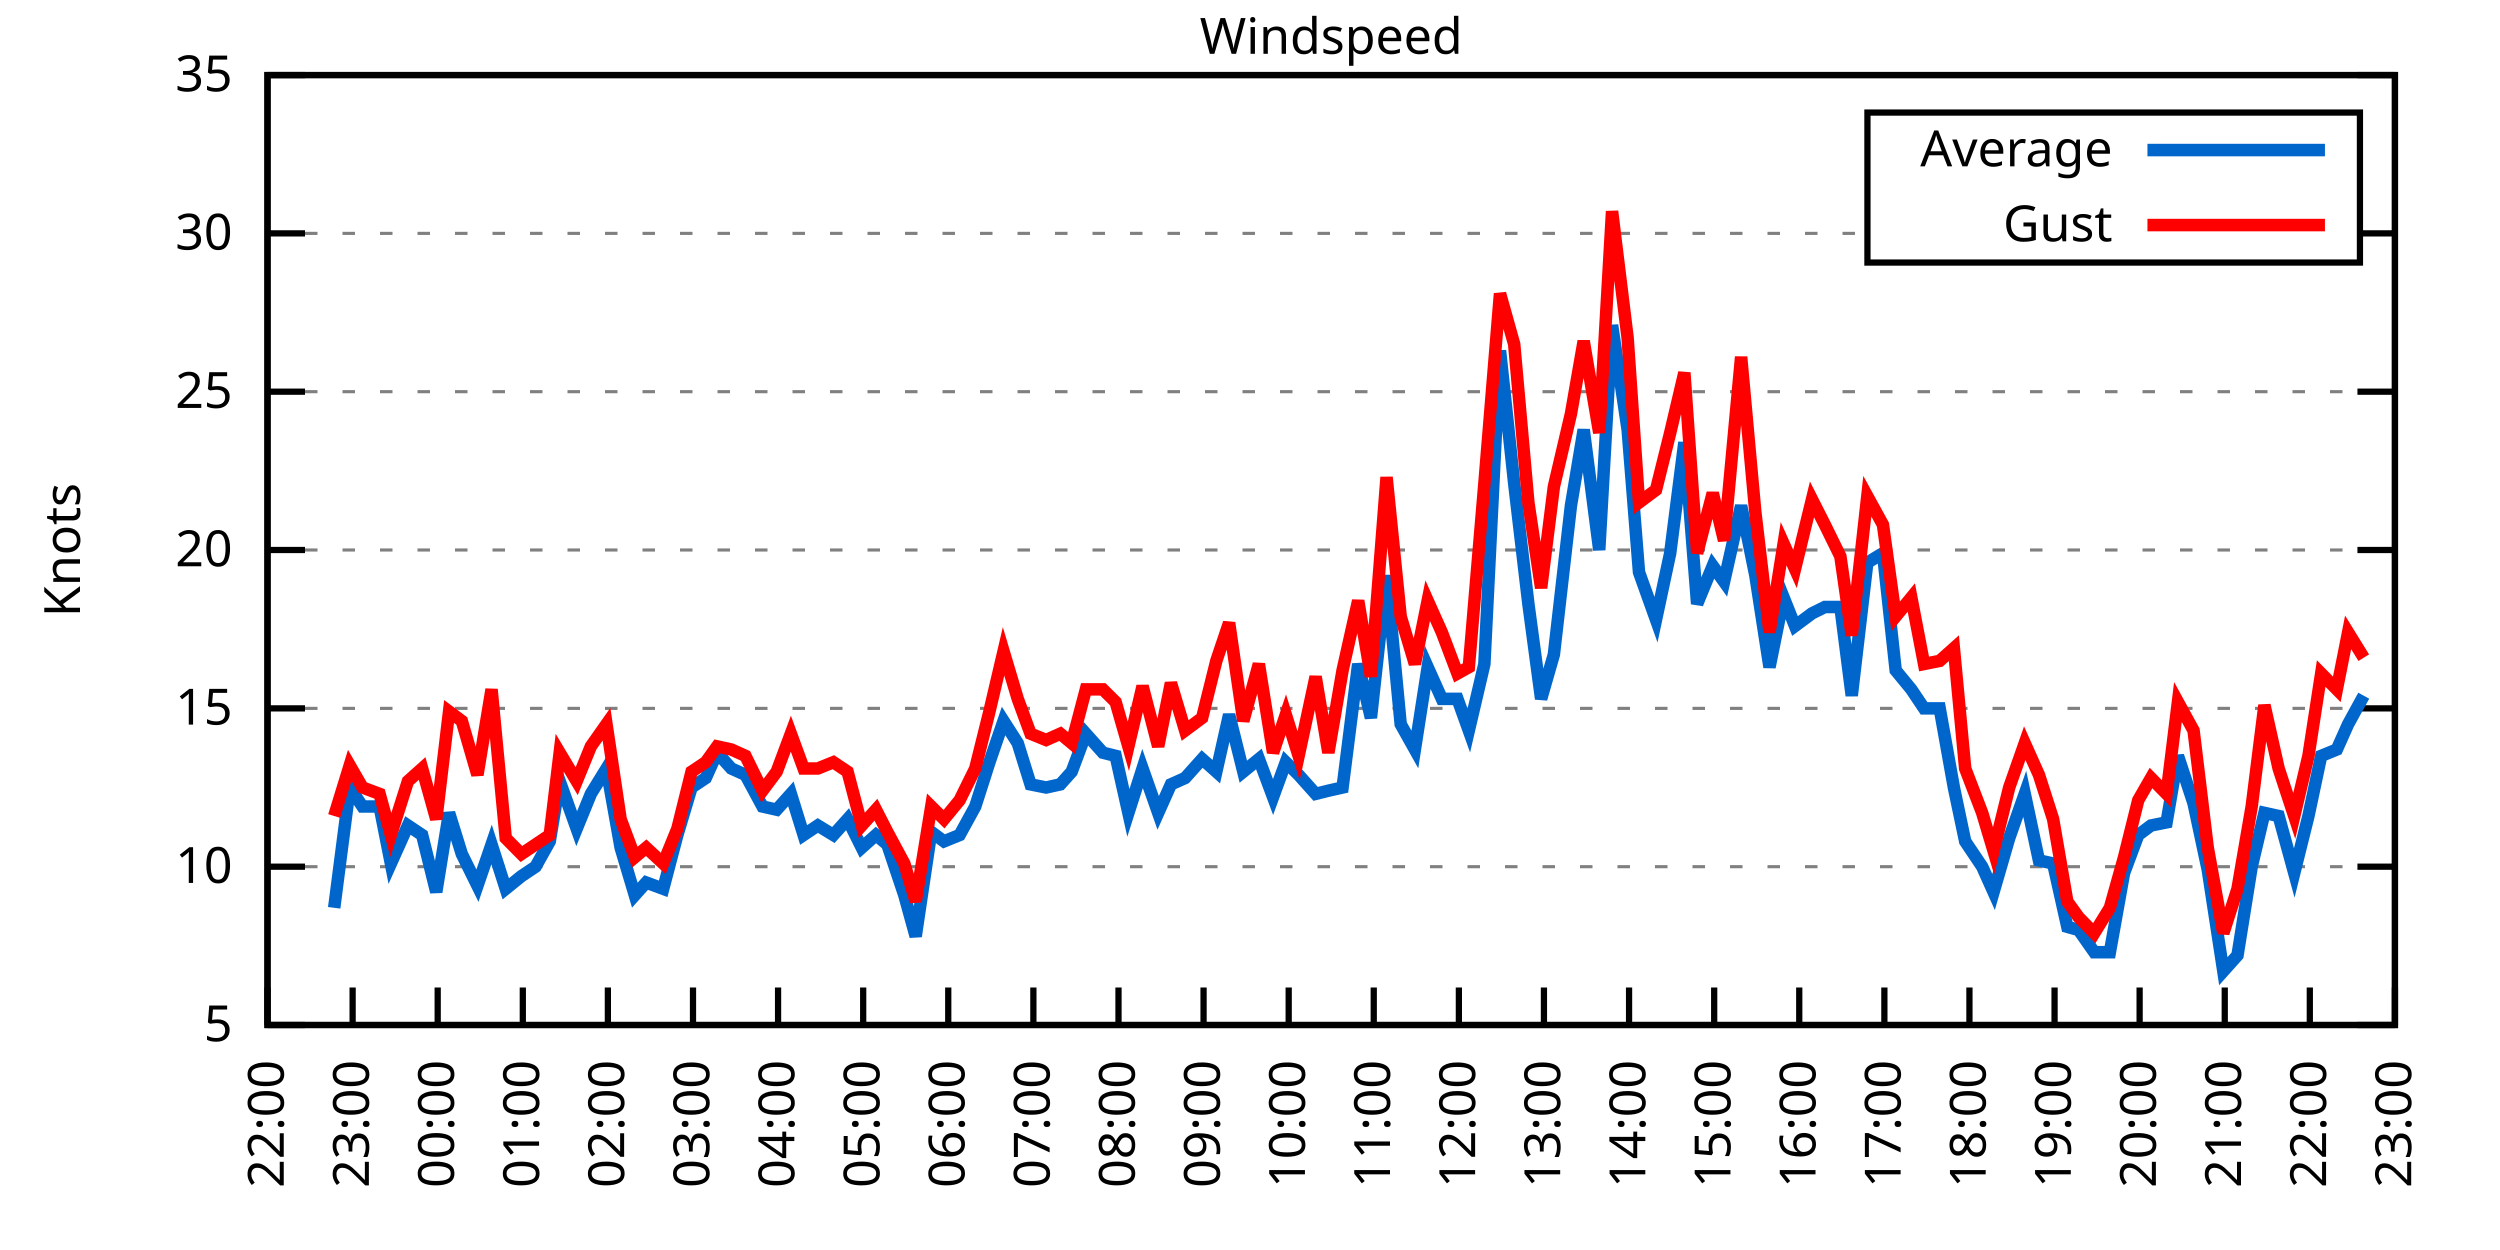
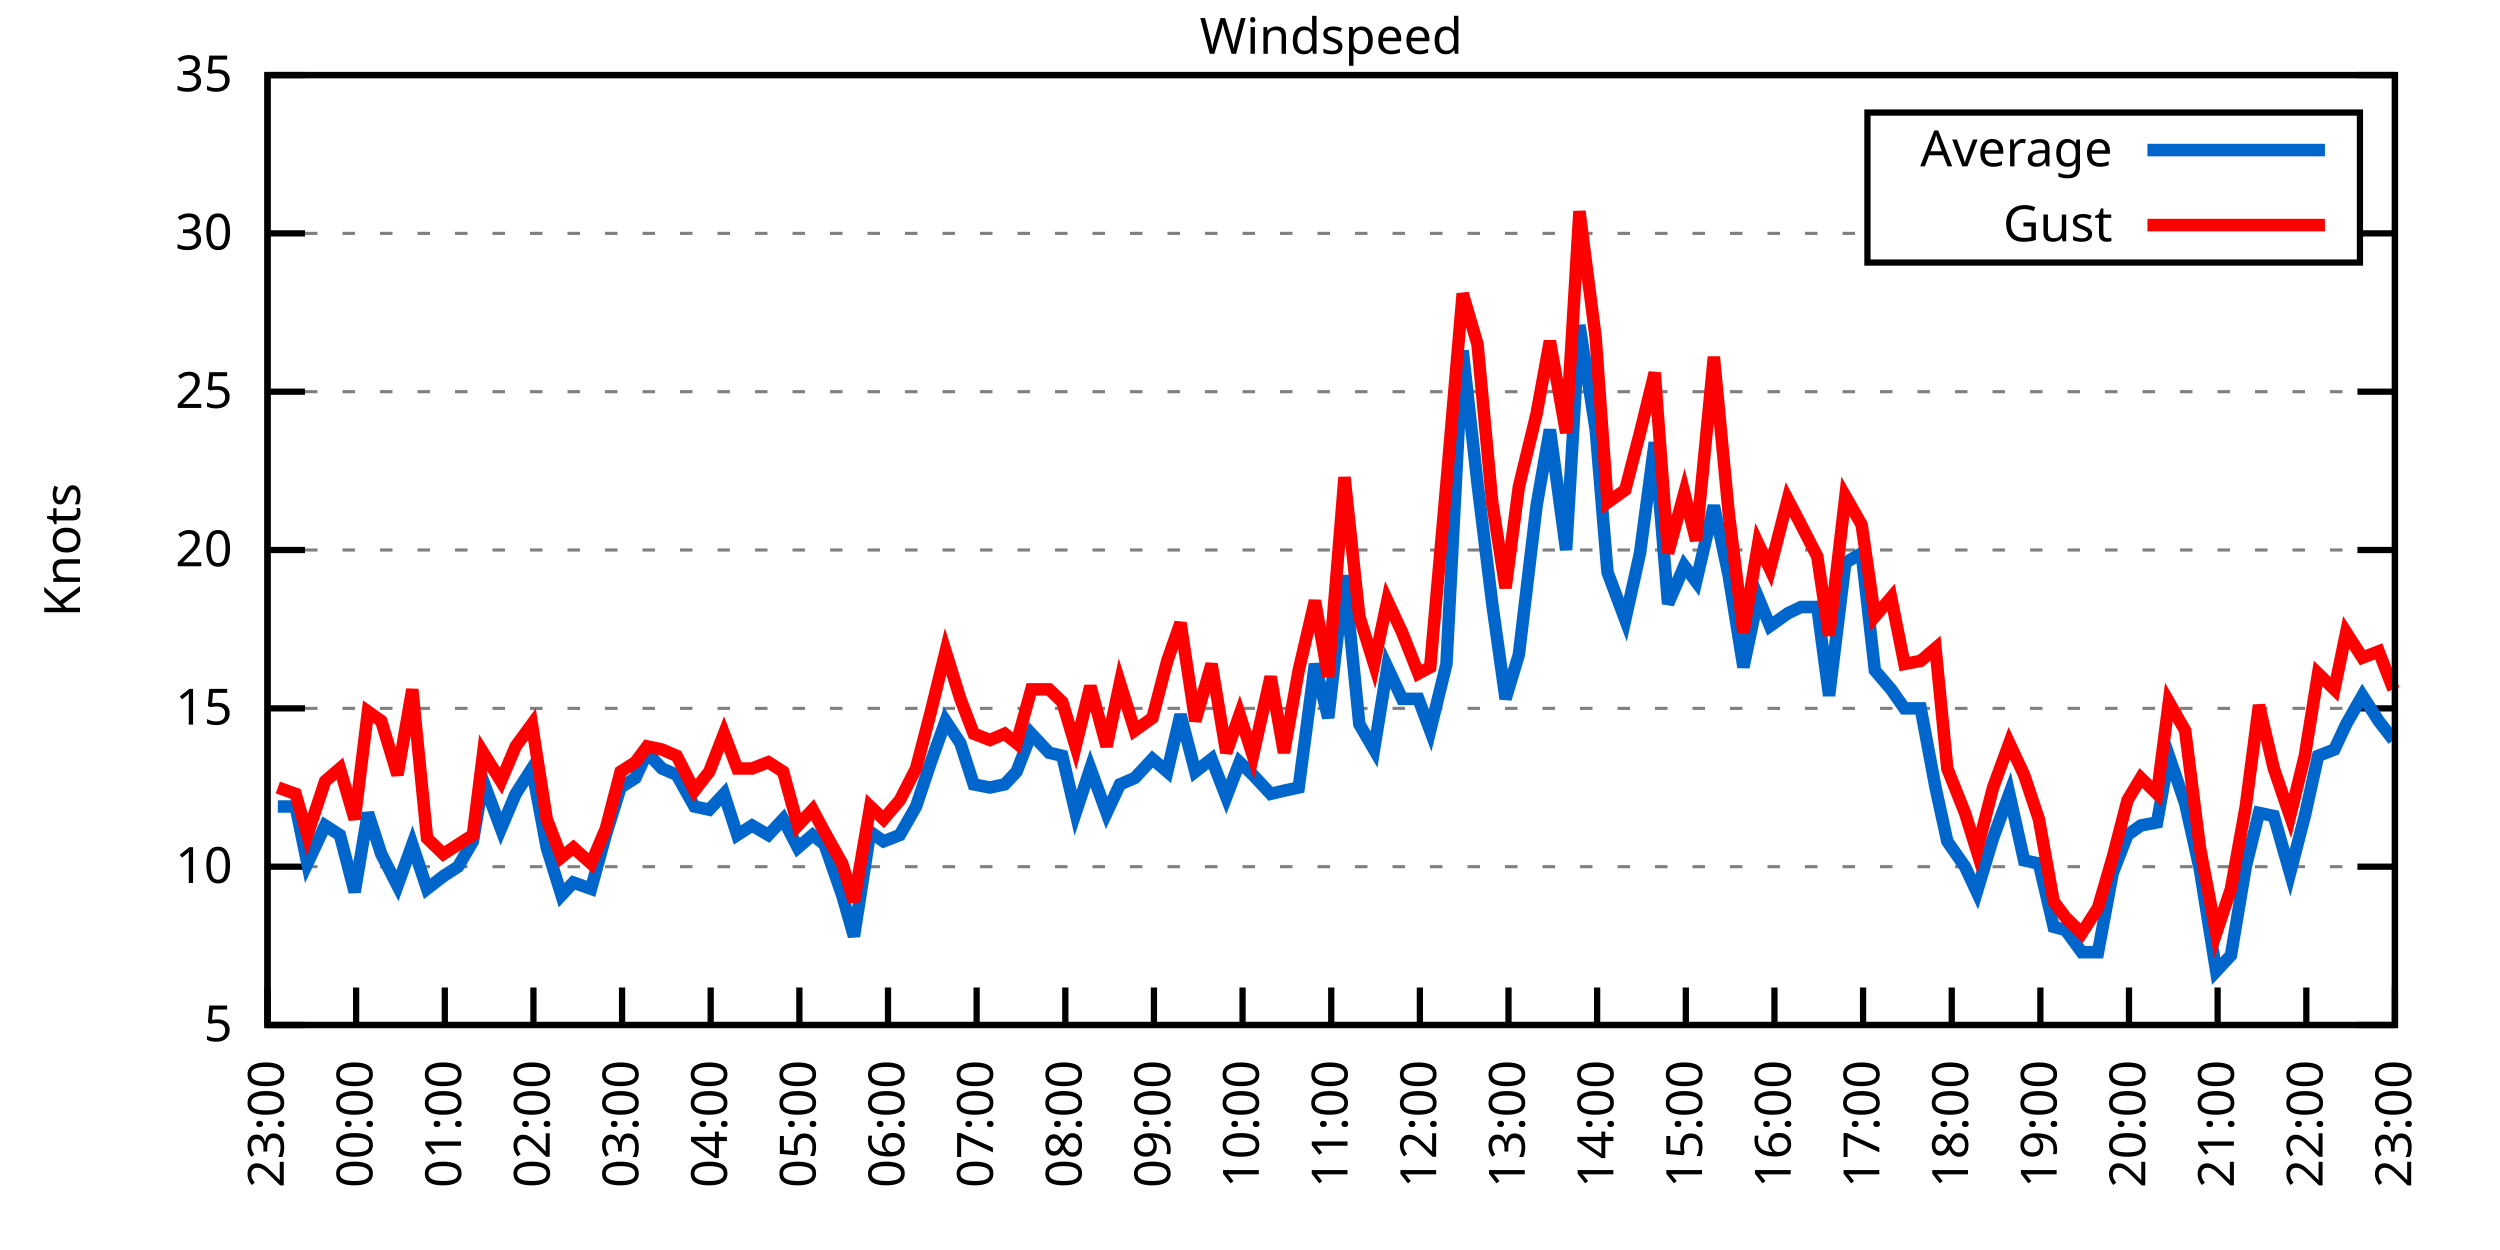
<svg xmlns="http://www.w3.org/2000/svg" xmlns:xlink="http://www.w3.org/1999/xlink" width="400" height="200" viewBox="0 0 400 200">
  <g id="gnuplot_canvas">
    <rect x="0" y="0" width="400" height="200" fill="none" />
    <defs>
      <circle id="gpDot" r="0.5" stroke-width="0.5" stroke="currentColor" />
      <path id="gpPt0" stroke-width="0.333" stroke="currentColor" d="M-1,0 h2 M0,-1 v2" />
      <path id="gpPt1" stroke-width="0.333" stroke="currentColor" d="M-1,-1 L1,1 M1,-1 L-1,1" />
      <path id="gpPt2" stroke-width="0.333" stroke="currentColor" d="M-1,0 L1,0 M0,-1 L0,1 M-1,-1 L1,1 M-1,1 L1,-1" />
      <rect id="gpPt3" stroke-width="0.333" stroke="currentColor" x="-1" y="-1" width="2" height="2" />
      <rect id="gpPt4" stroke-width="0.333" stroke="currentColor" fill="currentColor" x="-1" y="-1" width="2" height="2" />
      <circle id="gpPt5" stroke-width="0.333" stroke="currentColor" cx="0" cy="0" r="1" />
      <use xlink:href="#gpPt5" id="gpPt6" fill="currentColor" stroke="none" />
      <path id="gpPt7" stroke-width="0.333" stroke="currentColor" d="M0,-1.33 L-1.33,0.67 L1.33,0.67 z" />
      <use xlink:href="#gpPt7" id="gpPt8" fill="currentColor" stroke="none" />
      <use xlink:href="#gpPt7" id="gpPt9" stroke="currentColor" transform="rotate(180)" />
      <use xlink:href="#gpPt9" id="gpPt10" fill="currentColor" stroke="none" />
      <use xlink:href="#gpPt3" id="gpPt11" stroke="currentColor" transform="rotate(45)" />
      <use xlink:href="#gpPt11" id="gpPt12" fill="currentColor" stroke="none" />
      <path id="gpPt13" stroke-width="0.333" stroke="currentColor" d="M0,1.330 L1.265,0.411 L0.782,-1.067 L-0.782,-1.076 L-1.265,0.411 z" />
      <use xlink:href="#gpPt13" id="gpPt14" fill="currentColor" stroke="none" />
      <filter id="textbox" filterUnits="objectBoundingBox" x="0" y="0" height="1" width="1">
        <feFlood flood-color="white" flood-opacity="1" result="bgnd" />
        <feComposite in="SourceGraphic" in2="bgnd" operator="atop" />
      </filter>
      <filter id="greybox" filterUnits="objectBoundingBox" x="0" y="0" height="1" width="1">
        <feFlood flood-color="lightgrey" flood-opacity="1" result="grey" />
        <feComposite in="SourceGraphic" in2="grey" operator="atop" />
      </filter>
    </defs>
    <g fill="none" color="white" stroke="currentColor" stroke-width="1.00" stroke-linecap="butt" stroke-linejoin="miter">
</g>
    <g fill="none" color="black" stroke="currentColor" stroke-width="1.00" stroke-linecap="butt" stroke-linejoin="miter">
      <g stroke="none" shape-rendering="crispEdges">
        <polygon fill="rgb(255, 255, 255)" points="42.80,164.00 383.18,164.00 383.18,12.02 42.80,12.02 " />
      </g>
    </g>
    <g fill="none" color="black" stroke="currentColor" stroke-width="1.00" stroke-linecap="butt" stroke-linejoin="miter">
</g>
    <g fill="none" color="black" stroke="black" stroke-width="0.50" stroke-linecap="butt" stroke-linejoin="miter">
</g>
    <g fill="none" color="gray" stroke="currentColor" stroke-width="0.50" stroke-linecap="butt" stroke-linejoin="miter">
      <path stroke="gray" stroke-dasharray="2,4" class="gridline" d="M42.80,164.00 L383.19,164.00  " />
    </g>
    <g fill="none" color="gray" stroke="gray" stroke-width="1.00" stroke-linecap="butt" stroke-linejoin="miter">
</g>
    <g fill="none" color="black" stroke="currentColor" stroke-width="1.00" stroke-linecap="butt" stroke-linejoin="miter">
      <path stroke="black" d="M42.80,164.00 L48.80,164.00 M383.19,164.00 L377.19,164.00  " />
      <g transform="translate(37.20,166.60)" stroke="none" fill="black" font-family="Sans" font-size="8.00" text-anchor="end">
        <text>
          <tspan font-family="Sans"> 5</tspan>
        </text>
      </g>
    </g>
    <g fill="none" color="black" stroke="currentColor" stroke-width="1.00" stroke-linecap="butt" stroke-linejoin="miter">
</g>
    <g fill="none" color="black" stroke="black" stroke-width="0.50" stroke-linecap="butt" stroke-linejoin="miter">
</g>
    <g fill="none" color="gray" stroke="currentColor" stroke-width="0.50" stroke-linecap="butt" stroke-linejoin="miter">
      <path stroke="gray" stroke-dasharray="2,4" class="gridline" d="M42.80,138.67 L383.19,138.67  " />
    </g>
    <g fill="none" color="gray" stroke="gray" stroke-width="1.00" stroke-linecap="butt" stroke-linejoin="miter">
</g>
    <g fill="none" color="black" stroke="currentColor" stroke-width="1.00" stroke-linecap="butt" stroke-linejoin="miter">
      <path stroke="black" d="M42.80,138.67 L48.80,138.67 M383.19,138.67 L377.19,138.67  " />
      <g transform="translate(37.20,141.27)" stroke="none" fill="black" font-family="Sans" font-size="8.00" text-anchor="end">
        <text>
          <tspan font-family="Sans"> 10</tspan>
        </text>
      </g>
    </g>
    <g fill="none" color="black" stroke="currentColor" stroke-width="1.00" stroke-linecap="butt" stroke-linejoin="miter">
</g>
    <g fill="none" color="black" stroke="black" stroke-width="0.50" stroke-linecap="butt" stroke-linejoin="miter">
</g>
    <g fill="none" color="gray" stroke="currentColor" stroke-width="0.50" stroke-linecap="butt" stroke-linejoin="miter">
      <path stroke="gray" stroke-dasharray="2,4" class="gridline" d="M42.80,113.34 L383.19,113.34  " />
    </g>
    <g fill="none" color="gray" stroke="gray" stroke-width="1.00" stroke-linecap="butt" stroke-linejoin="miter">
</g>
    <g fill="none" color="black" stroke="currentColor" stroke-width="1.00" stroke-linecap="butt" stroke-linejoin="miter">
      <path stroke="black" d="M42.80,113.34 L48.80,113.34 M383.19,113.34 L377.19,113.34  " />
      <g transform="translate(37.20,115.94)" stroke="none" fill="black" font-family="Sans" font-size="8.00" text-anchor="end">
        <text>
          <tspan font-family="Sans"> 15</tspan>
        </text>
      </g>
    </g>
    <g fill="none" color="black" stroke="currentColor" stroke-width="1.00" stroke-linecap="butt" stroke-linejoin="miter">
</g>
    <g fill="none" color="black" stroke="black" stroke-width="0.50" stroke-linecap="butt" stroke-linejoin="miter">
</g>
    <g fill="none" color="gray" stroke="currentColor" stroke-width="0.50" stroke-linecap="butt" stroke-linejoin="miter">
      <path stroke="gray" stroke-dasharray="2,4" class="gridline" d="M42.80,88.00 L383.19,88.00  " />
    </g>
    <g fill="none" color="gray" stroke="gray" stroke-width="1.00" stroke-linecap="butt" stroke-linejoin="miter">
</g>
    <g fill="none" color="black" stroke="currentColor" stroke-width="1.00" stroke-linecap="butt" stroke-linejoin="miter">
      <path stroke="black" d="M42.80,88.00 L48.80,88.00 M383.19,88.00 L377.19,88.00  " />
      <g transform="translate(37.20,90.60)" stroke="none" fill="black" font-family="Sans" font-size="8.00" text-anchor="end">
        <text>
          <tspan font-family="Sans"> 20</tspan>
        </text>
      </g>
    </g>
    <g fill="none" color="black" stroke="currentColor" stroke-width="1.00" stroke-linecap="butt" stroke-linejoin="miter">
</g>
    <g fill="none" color="black" stroke="black" stroke-width="0.50" stroke-linecap="butt" stroke-linejoin="miter">
</g>
    <g fill="none" color="gray" stroke="currentColor" stroke-width="0.50" stroke-linecap="butt" stroke-linejoin="miter">
      <path stroke="gray" stroke-dasharray="2,4" class="gridline" d="M42.80,62.67 L383.19,62.67  " />
    </g>
    <g fill="none" color="gray" stroke="gray" stroke-width="1.00" stroke-linecap="butt" stroke-linejoin="miter">
</g>
    <g fill="none" color="black" stroke="currentColor" stroke-width="1.00" stroke-linecap="butt" stroke-linejoin="miter">
      <path stroke="black" d="M42.80,62.67 L48.80,62.67 M383.19,62.67 L377.19,62.67  " />
      <g transform="translate(37.20,65.27)" stroke="none" fill="black" font-family="Sans" font-size="8.00" text-anchor="end">
        <text>
          <tspan font-family="Sans"> 25</tspan>
        </text>
      </g>
    </g>
    <g fill="none" color="black" stroke="currentColor" stroke-width="1.00" stroke-linecap="butt" stroke-linejoin="miter">
</g>
    <g fill="none" color="black" stroke="black" stroke-width="0.50" stroke-linecap="butt" stroke-linejoin="miter">
</g>
    <g fill="none" color="gray" stroke="currentColor" stroke-width="0.50" stroke-linecap="butt" stroke-linejoin="miter">
      <path stroke="gray" stroke-dasharray="2,4" class="gridline" d="M42.80,37.34 L298.79,37.34 M377.59,37.34 L383.19,37.34  " />
    </g>
    <g fill="none" color="gray" stroke="gray" stroke-width="1.00" stroke-linecap="butt" stroke-linejoin="miter">
</g>
    <g fill="none" color="black" stroke="currentColor" stroke-width="1.00" stroke-linecap="butt" stroke-linejoin="miter">
      <path stroke="black" d="M42.80,37.34 L48.80,37.34 M383.19,37.34 L377.19,37.34  " />
      <g transform="translate(37.20,39.94)" stroke="none" fill="black" font-family="Sans" font-size="8.00" text-anchor="end">
        <text>
          <tspan font-family="Sans"> 30</tspan>
        </text>
      </g>
    </g>
    <g fill="none" color="black" stroke="currentColor" stroke-width="1.00" stroke-linecap="butt" stroke-linejoin="miter">
</g>
    <g fill="none" color="black" stroke="black" stroke-width="0.50" stroke-linecap="butt" stroke-linejoin="miter">
</g>
    <g fill="none" color="gray" stroke="currentColor" stroke-width="0.50" stroke-linecap="butt" stroke-linejoin="miter">
      <path stroke="gray" stroke-dasharray="2,4" class="gridline" d="M42.80,12.01 L383.19,12.01  " />
    </g>
    <g fill="none" color="gray" stroke="gray" stroke-width="1.00" stroke-linecap="butt" stroke-linejoin="miter">
</g>
    <g fill="none" color="black" stroke="currentColor" stroke-width="1.00" stroke-linecap="butt" stroke-linejoin="miter">
      <path stroke="black" d="M42.80,12.01 L48.80,12.01 M383.19,12.01 L377.19,12.01  " />
      <g transform="translate(37.20,14.61)" stroke="none" fill="black" font-family="Sans" font-size="8.00" text-anchor="end">
        <text>
          <tspan font-family="Sans"> 35</tspan>
        </text>
      </g>
    </g>
    <g fill="none" color="black" stroke="currentColor" stroke-width="1.00" stroke-linecap="butt" stroke-linejoin="miter">
      <path stroke="black" d="M42.80,164.00 L42.80,158.00  " />
      <g transform="translate(45.40,169.60) rotate(270.00)" stroke="none" fill="black" font-family="Sans" font-size="8.00" text-anchor="end">
        <text>
-           <tspan font-family="Sans">22:00</tspan>
-         </text>
-       </g>
-     </g>
-     <g fill="none" color="black" stroke="currentColor" stroke-width="1.00" stroke-linecap="butt" stroke-linejoin="miter">
-       <path stroke="black" d="M56.42,164.00 L56.42,158.00  " />
-       <g transform="translate(59.02,169.60) rotate(270.00)" stroke="none" fill="black" font-family="Sans" font-size="8.00" text-anchor="end">
-         <text>
          <tspan font-family="Sans">23:00</tspan>
        </text>
      </g>
    </g>
    <g fill="none" color="black" stroke="currentColor" stroke-width="1.00" stroke-linecap="butt" stroke-linejoin="miter">
-       <path stroke="black" d="M70.03,164.00 L70.03,158.00  " />
-       <g transform="translate(72.63,169.60) rotate(270.00)" stroke="none" fill="black" font-family="Sans" font-size="8.00" text-anchor="end">
+       <path stroke="black" d="M56.98,164.00 L56.98,158.00  " />
+       <g transform="translate(59.58,169.60) rotate(270.00)" stroke="none" fill="black" font-family="Sans" font-size="8.00" text-anchor="end">
        <text>
          <tspan font-family="Sans">00:00</tspan>
        </text>
      </g>
    </g>
    <g fill="none" color="black" stroke="currentColor" stroke-width="1.00" stroke-linecap="butt" stroke-linejoin="miter">
-       <path stroke="black" d="M83.65,164.00 L83.65,158.00  " />
-       <g transform="translate(86.25,169.60) rotate(270.00)" stroke="none" fill="black" font-family="Sans" font-size="8.00" text-anchor="end">
+       <path stroke="black" d="M71.17,164.00 L71.17,158.00  " />
+       <g transform="translate(73.77,169.60) rotate(270.00)" stroke="none" fill="black" font-family="Sans" font-size="8.00" text-anchor="end">
        <text>
          <tspan font-family="Sans">01:00</tspan>
        </text>
      </g>
    </g>
    <g fill="none" color="black" stroke="currentColor" stroke-width="1.00" stroke-linecap="butt" stroke-linejoin="miter">
-       <path stroke="black" d="M97.26,164.00 L97.26,158.00  " />
-       <g transform="translate(99.86,169.60) rotate(270.00)" stroke="none" fill="black" font-family="Sans" font-size="8.00" text-anchor="end">
+       <path stroke="black" d="M85.35,164.00 L85.35,158.00  " />
+       <g transform="translate(87.95,169.60) rotate(270.00)" stroke="none" fill="black" font-family="Sans" font-size="8.00" text-anchor="end">
        <text>
          <tspan font-family="Sans">02:00</tspan>
        </text>
      </g>
    </g>
    <g fill="none" color="black" stroke="currentColor" stroke-width="1.00" stroke-linecap="butt" stroke-linejoin="miter">
-       <path stroke="black" d="M110.88,164.00 L110.88,158.00  " />
-       <g transform="translate(113.48,169.60) rotate(270.00)" stroke="none" fill="black" font-family="Sans" font-size="8.00" text-anchor="end">
+       <path stroke="black" d="M99.53,164.00 L99.53,158.00  " />
+       <g transform="translate(102.13,169.60) rotate(270.00)" stroke="none" fill="black" font-family="Sans" font-size="8.00" text-anchor="end">
        <text>
          <tspan font-family="Sans">03:00</tspan>
        </text>
      </g>
    </g>
    <g fill="none" color="black" stroke="currentColor" stroke-width="1.00" stroke-linecap="butt" stroke-linejoin="miter">
-       <path stroke="black" d="M124.49,164.00 L124.49,158.00  " />
-       <g transform="translate(127.09,169.60) rotate(270.00)" stroke="none" fill="black" font-family="Sans" font-size="8.00" text-anchor="end">
+       <path stroke="black" d="M113.71,164.00 L113.71,158.00  " />
+       <g transform="translate(116.31,169.60) rotate(270.00)" stroke="none" fill="black" font-family="Sans" font-size="8.00" text-anchor="end">
        <text>
          <tspan font-family="Sans">04:00</tspan>
        </text>
      </g>
    </g>
    <g fill="none" color="black" stroke="currentColor" stroke-width="1.00" stroke-linecap="butt" stroke-linejoin="miter">
-       <path stroke="black" d="M138.11,164.00 L138.11,158.00  " />
-       <g transform="translate(140.71,169.60) rotate(270.00)" stroke="none" fill="black" font-family="Sans" font-size="8.00" text-anchor="end">
+       <path stroke="black" d="M127.90,164.00 L127.90,158.00  " />
+       <g transform="translate(130.50,169.60) rotate(270.00)" stroke="none" fill="black" font-family="Sans" font-size="8.00" text-anchor="end">
        <text>
          <tspan font-family="Sans">05:00</tspan>
        </text>
      </g>
    </g>
    <g fill="none" color="black" stroke="currentColor" stroke-width="1.00" stroke-linecap="butt" stroke-linejoin="miter">
-       <path stroke="black" d="M151.72,164.00 L151.72,158.00  " />
-       <g transform="translate(154.32,169.60) rotate(270.00)" stroke="none" fill="black" font-family="Sans" font-size="8.00" text-anchor="end">
+       <path stroke="black" d="M142.08,164.00 L142.08,158.00  " />
+       <g transform="translate(144.68,169.60) rotate(270.00)" stroke="none" fill="black" font-family="Sans" font-size="8.00" text-anchor="end">
        <text>
          <tspan font-family="Sans">06:00</tspan>
        </text>
      </g>
    </g>
    <g fill="none" color="black" stroke="currentColor" stroke-width="1.00" stroke-linecap="butt" stroke-linejoin="miter">
-       <path stroke="black" d="M165.34,164.00 L165.34,158.00  " />
-       <g transform="translate(167.94,169.60) rotate(270.00)" stroke="none" fill="black" font-family="Sans" font-size="8.00" text-anchor="end">
+       <path stroke="black" d="M156.26,164.00 L156.26,158.00  " />
+       <g transform="translate(158.86,169.60) rotate(270.00)" stroke="none" fill="black" font-family="Sans" font-size="8.00" text-anchor="end">
        <text>
          <tspan font-family="Sans">07:00</tspan>
        </text>
      </g>
    </g>
    <g fill="none" color="black" stroke="currentColor" stroke-width="1.00" stroke-linecap="butt" stroke-linejoin="miter">
-       <path stroke="black" d="M178.96,164.00 L178.96,158.00  " />
-       <g transform="translate(181.56,169.60) rotate(270.00)" stroke="none" fill="black" font-family="Sans" font-size="8.00" text-anchor="end">
+       <path stroke="black" d="M170.45,164.00 L170.45,158.00  " />
+       <g transform="translate(173.05,169.60) rotate(270.00)" stroke="none" fill="black" font-family="Sans" font-size="8.00" text-anchor="end">
        <text>
          <tspan font-family="Sans">08:00</tspan>
        </text>
      </g>
    </g>
    <g fill="none" color="black" stroke="currentColor" stroke-width="1.00" stroke-linecap="butt" stroke-linejoin="miter">
-       <path stroke="black" d="M192.57,164.00 L192.57,158.00  " />
-       <g transform="translate(195.17,169.60) rotate(270.00)" stroke="none" fill="black" font-family="Sans" font-size="8.00" text-anchor="end">
+       <path stroke="black" d="M184.63,164.00 L184.63,158.00  " />
+       <g transform="translate(187.23,169.60) rotate(270.00)" stroke="none" fill="black" font-family="Sans" font-size="8.00" text-anchor="end">
        <text>
          <tspan font-family="Sans">09:00</tspan>
        </text>
      </g>
    </g>
    <g fill="none" color="black" stroke="currentColor" stroke-width="1.00" stroke-linecap="butt" stroke-linejoin="miter">
-       <path stroke="black" d="M206.19,164.00 L206.19,158.00  " />
-       <g transform="translate(208.79,169.60) rotate(270.00)" stroke="none" fill="black" font-family="Sans" font-size="8.00" text-anchor="end">
+       <path stroke="black" d="M198.81,164.00 L198.81,158.00  " />
+       <g transform="translate(201.41,169.60) rotate(270.00)" stroke="none" fill="black" font-family="Sans" font-size="8.00" text-anchor="end">
        <text>
          <tspan font-family="Sans">10:00</tspan>
        </text>
      </g>
    </g>
    <g fill="none" color="black" stroke="currentColor" stroke-width="1.00" stroke-linecap="butt" stroke-linejoin="miter">
-       <path stroke="black" d="M219.80,164.00 L219.80,158.00  " />
-       <g transform="translate(222.40,169.60) rotate(270.00)" stroke="none" fill="black" font-family="Sans" font-size="8.00" text-anchor="end">
+       <path stroke="black" d="M213.00,164.00 L213.00,158.00  " />
+       <g transform="translate(215.60,169.60) rotate(270.00)" stroke="none" fill="black" font-family="Sans" font-size="8.00" text-anchor="end">
        <text>
          <tspan font-family="Sans">11:00</tspan>
        </text>
      </g>
    </g>
    <g fill="none" color="black" stroke="currentColor" stroke-width="1.00" stroke-linecap="butt" stroke-linejoin="miter">
-       <path stroke="black" d="M233.42,164.00 L233.42,158.00  " />
-       <g transform="translate(236.02,169.60) rotate(270.00)" stroke="none" fill="black" font-family="Sans" font-size="8.00" text-anchor="end">
+       <path stroke="black" d="M227.18,164.00 L227.18,158.00  " />
+       <g transform="translate(229.78,169.60) rotate(270.00)" stroke="none" fill="black" font-family="Sans" font-size="8.00" text-anchor="end">
        <text>
          <tspan font-family="Sans">12:00</tspan>
        </text>
      </g>
    </g>
    <g fill="none" color="black" stroke="currentColor" stroke-width="1.00" stroke-linecap="butt" stroke-linejoin="miter">
-       <path stroke="black" d="M247.03,164.00 L247.03,158.00  " />
-       <g transform="translate(249.63,169.60) rotate(270.00)" stroke="none" fill="black" font-family="Sans" font-size="8.00" text-anchor="end">
+       <path stroke="black" d="M241.36,164.00 L241.36,158.00  " />
+       <g transform="translate(243.96,169.60) rotate(270.00)" stroke="none" fill="black" font-family="Sans" font-size="8.00" text-anchor="end">
        <text>
          <tspan font-family="Sans">13:00</tspan>
        </text>
      </g>
    </g>
    <g fill="none" color="black" stroke="currentColor" stroke-width="1.00" stroke-linecap="butt" stroke-linejoin="miter">
-       <path stroke="black" d="M260.65,164.00 L260.65,158.00  " />
-       <g transform="translate(263.25,169.60) rotate(270.00)" stroke="none" fill="black" font-family="Sans" font-size="8.00" text-anchor="end">
+       <path stroke="black" d="M255.54,164.00 L255.54,158.00  " />
+       <g transform="translate(258.14,169.60) rotate(270.00)" stroke="none" fill="black" font-family="Sans" font-size="8.00" text-anchor="end">
        <text>
          <tspan font-family="Sans">14:00</tspan>
        </text>
      </g>
    </g>
    <g fill="none" color="black" stroke="currentColor" stroke-width="1.00" stroke-linecap="butt" stroke-linejoin="miter">
-       <path stroke="black" d="M274.27,164.00 L274.27,158.00  " />
-       <g transform="translate(276.87,169.60) rotate(270.00)" stroke="none" fill="black" font-family="Sans" font-size="8.00" text-anchor="end">
+       <path stroke="black" d="M269.73,164.00 L269.73,158.00  " />
+       <g transform="translate(272.33,169.60) rotate(270.00)" stroke="none" fill="black" font-family="Sans" font-size="8.00" text-anchor="end">
        <text>
          <tspan font-family="Sans">15:00</tspan>
        </text>
      </g>
    </g>
    <g fill="none" color="black" stroke="currentColor" stroke-width="1.00" stroke-linecap="butt" stroke-linejoin="miter">
-       <path stroke="black" d="M287.88,164.00 L287.88,158.00  " />
-       <g transform="translate(290.48,169.60) rotate(270.00)" stroke="none" fill="black" font-family="Sans" font-size="8.00" text-anchor="end">
+       <path stroke="black" d="M283.91,164.00 L283.91,158.00  " />
+       <g transform="translate(286.51,169.60) rotate(270.00)" stroke="none" fill="black" font-family="Sans" font-size="8.00" text-anchor="end">
        <text>
          <tspan font-family="Sans">16:00</tspan>
        </text>
      </g>
    </g>
    <g fill="none" color="black" stroke="currentColor" stroke-width="1.00" stroke-linecap="butt" stroke-linejoin="miter">
-       <path stroke="black" d="M301.50,164.00 L301.50,158.00  " />
-       <g transform="translate(304.10,169.60) rotate(270.00)" stroke="none" fill="black" font-family="Sans" font-size="8.00" text-anchor="end">
+       <path stroke="black" d="M298.09,164.00 L298.09,158.00  " />
+       <g transform="translate(300.69,169.60) rotate(270.00)" stroke="none" fill="black" font-family="Sans" font-size="8.00" text-anchor="end">
        <text>
          <tspan font-family="Sans">17:00</tspan>
        </text>
      </g>
    </g>
    <g fill="none" color="black" stroke="currentColor" stroke-width="1.00" stroke-linecap="butt" stroke-linejoin="miter">
-       <path stroke="black" d="M315.11,164.00 L315.11,158.00  " />
-       <g transform="translate(317.71,169.60) rotate(270.00)" stroke="none" fill="black" font-family="Sans" font-size="8.00" text-anchor="end">
+       <path stroke="black" d="M312.28,164.00 L312.28,158.00  " />
+       <g transform="translate(314.88,169.60) rotate(270.00)" stroke="none" fill="black" font-family="Sans" font-size="8.00" text-anchor="end">
        <text>
          <tspan font-family="Sans">18:00</tspan>
        </text>
      </g>
    </g>
    <g fill="none" color="black" stroke="currentColor" stroke-width="1.00" stroke-linecap="butt" stroke-linejoin="miter">
-       <path stroke="black" d="M328.73,164.00 L328.73,158.00  " />
-       <g transform="translate(331.33,169.60) rotate(270.00)" stroke="none" fill="black" font-family="Sans" font-size="8.00" text-anchor="end">
+       <path stroke="black" d="M326.46,164.00 L326.46,158.00  " />
+       <g transform="translate(329.06,169.60) rotate(270.00)" stroke="none" fill="black" font-family="Sans" font-size="8.00" text-anchor="end">
        <text>
          <tspan font-family="Sans">19:00</tspan>
        </text>
      </g>
    </g>
    <g fill="none" color="black" stroke="currentColor" stroke-width="1.00" stroke-linecap="butt" stroke-linejoin="miter">
-       <path stroke="black" d="M342.34,164.00 L342.34,158.00  " />
-       <g transform="translate(344.94,169.60) rotate(270.00)" stroke="none" fill="black" font-family="Sans" font-size="8.00" text-anchor="end">
+       <path stroke="black" d="M340.64,164.00 L340.64,158.00  " />
+       <g transform="translate(343.24,169.60) rotate(270.00)" stroke="none" fill="black" font-family="Sans" font-size="8.00" text-anchor="end">
        <text>
          <tspan font-family="Sans">20:00</tspan>
        </text>
      </g>
    </g>
    <g fill="none" color="black" stroke="currentColor" stroke-width="1.00" stroke-linecap="butt" stroke-linejoin="miter">
-       <path stroke="black" d="M355.96,164.00 L355.96,158.00  " />
-       <g transform="translate(358.56,169.60) rotate(270.00)" stroke="none" fill="black" font-family="Sans" font-size="8.00" text-anchor="end">
+       <path stroke="black" d="M354.82,164.00 L354.82,158.00  " />
+       <g transform="translate(357.42,169.60) rotate(270.00)" stroke="none" fill="black" font-family="Sans" font-size="8.00" text-anchor="end">
        <text>
          <tspan font-family="Sans">21:00</tspan>
        </text>
      </g>
    </g>
    <g fill="none" color="black" stroke="currentColor" stroke-width="1.00" stroke-linecap="butt" stroke-linejoin="miter">
-       <path stroke="black" d="M369.57,164.00 L369.57,158.00  " />
-       <g transform="translate(372.17,169.60) rotate(270.00)" stroke="none" fill="black" font-family="Sans" font-size="8.00" text-anchor="end">
+       <path stroke="black" d="M369.01,164.00 L369.01,158.00  " />
+       <g transform="translate(371.61,169.60) rotate(270.00)" stroke="none" fill="black" font-family="Sans" font-size="8.00" text-anchor="end">
        <text>
          <tspan font-family="Sans">22:00</tspan>
        </text>
      </g>
    </g>
    <g fill="none" color="black" stroke="currentColor" stroke-width="1.00" stroke-linecap="butt" stroke-linejoin="miter">
      <path stroke="black" d="M383.19,164.00 L383.19,158.00  " />
      <g transform="translate(385.79,169.60) rotate(270.00)" stroke="none" fill="black" font-family="Sans" font-size="8.00" text-anchor="end">
        <text>
          <tspan font-family="Sans">23:00</tspan>
        </text>
      </g>
    </g>
    <g fill="none" color="black" stroke="currentColor" stroke-width="1.00" stroke-linecap="butt" stroke-linejoin="miter">
</g>
    <g fill="none" color="black" stroke="currentColor" stroke-width="1.00" stroke-linecap="butt" stroke-linejoin="miter">
      <path stroke="black" d="M42.80,12.01 L42.80,164.00 L383.19,164.00 L383.19,12.01 L42.80,12.01 Z  " />
    </g>
    <g fill="none" color="black" stroke="currentColor" stroke-width="1.00" stroke-linecap="butt" stroke-linejoin="miter">
</g>
    <g fill="none" color="black" stroke="currentColor" stroke-width="1.00" stroke-linecap="butt" stroke-linejoin="miter">
      <path stroke="black" d="M298.79,42.01 L298.79,18.01 L377.59,18.01 L377.59,42.01 L298.79,42.01 Z  " />
    </g>
    <g id="Windspeed_plot_1">
      <g fill="none" color="white" stroke="black" stroke-width="2.00" stroke-linecap="butt" stroke-linejoin="miter">
</g>
      <g fill="none" color="black" stroke="currentColor" stroke-width="2.00" stroke-linecap="butt" stroke-linejoin="miter">
        <g transform="translate(337.99,26.61)" stroke="none" fill="black" font-family="Sans" font-size="8.00" text-anchor="end">
          <text>
            <tspan font-family="Sans">Average</tspan>
          </text>
        </g>
      </g>
      <g fill="none" color="black" stroke="currentColor" stroke-width="2.00" stroke-linecap="butt" stroke-linejoin="miter">
-         <path stroke="rgb(  0, 102, 204)" d="M343.59,24.01 L371.99,24.01 M53.47,145.25 L55.96,126.00 L58.00,129.04 L60.73,129.04 L62.54,138.16 L65.27,132.08   L67.54,133.60 L69.80,142.72 L71.85,130.06 L73.89,136.64 L76.39,141.71 L78.65,135.12 L80.92,142.21 L83.42,140.19   L85.69,138.67 L87.96,134.62 L89.55,124.99 L92.27,132.59 L94.54,127.02 L97.04,122.96 L99.30,135.63 L101.57,143.23   L103.39,141.20 L106.11,142.21 L108.38,133.60 L110.65,126.00 L112.92,124.48 L114.74,120.43 L117.01,122.96 L119.27,123.98   L122.00,129.04 L124.27,129.55 L126.54,127.02 L128.58,133.60 L130.85,132.08 L133.34,133.60 L135.61,131.07 L137.88,135.63   L140.15,133.60 L141.97,135.12 L144.69,143.23 L146.51,149.81 L149.00,133.10 L151.04,134.62 L153.54,133.60 L156.04,129.04   L158.31,121.95 L160.57,115.36 L162.84,118.91 L164.89,125.50 L167.38,126.00 L169.65,125.50 L171.47,123.47 L173.74,117.39   L176.46,120.43 L178.50,120.94 L180.54,130.06 L182.81,122.96 L185.31,130.06 L187.35,125.50 L189.62,124.48 L192.34,121.44   L194.61,123.47 L196.66,114.35 L198.93,123.47 L201.42,121.44 L203.69,127.52 L205.73,121.95 L207.78,123.98 L210.50,127.02   L212.54,126.51 L214.81,126.00 L217.31,106.24 L219.35,114.86 L221.85,92.06 L224.11,115.87 L226.38,119.92 L228.43,106.75   L230.70,111.82 L233.19,111.82 L235.01,116.88 L237.50,106.24 L240.00,56.09 L242.27,77.37 L244.54,96.62 L246.58,111.82   L248.62,104.72 L251.35,80.91 L253.39,68.75 L255.88,88.00 L257.93,52.03 L260.42,68.75 L262.24,91.55 L264.96,99.15   L267.23,88.51 L269.50,70.78 L271.54,96.62 L274.04,90.54 L275.85,93.07 L278.58,80.91 L280.85,92.06 L283.12,106.75   L285.38,95.60 L287.20,100.16 L289.92,98.14 L291.97,97.12 L294.46,97.12 L296.28,111.31 L298.77,90.03 L301.27,88.51   L303.31,107.26 L305.81,110.30 L307.85,113.34 L310.35,113.34 L312.62,126.00 L314.43,134.62 L317.15,138.67 L318.97,142.72   L321.47,134.11 L323.96,127.02 L326.23,137.66 L328.50,138.16 L330.77,148.29 L332.59,148.80 L335.08,152.35 L337.58,152.35   L339.85,139.68 L342.12,133.60 L344.16,132.08 L346.65,131.58 L348.47,120.94 L350.97,128.54 L353.24,139.17 L355.73,155.39   L358.00,152.85 L360.27,138.67 L362.31,130.06 L364.58,130.56 L367.08,139.68 L369.35,130.56 L371.39,120.94 L373.89,119.92   L375.70,115.87 L378.20,111.31  " />
+         <path stroke="rgb(  0, 102, 204)" d="M343.59,24.01 L371.99,24.01 M44.45,129.04 L47.29,129.04 L49.18,138.16 L52.02,132.08 L54.38,133.60 L56.75,142.72   L58.87,130.06 L61.00,136.64 L63.60,141.71 L65.97,135.12 L68.33,142.21 L70.93,140.19 L73.29,138.67 L75.66,134.62   L77.31,124.99 L80.15,132.59 L82.51,127.02 L85.11,122.96 L87.48,135.63 L89.84,143.23 L91.73,141.20 L94.57,142.21   L96.93,133.60 L99.30,126.00 L101.66,124.48 L103.55,120.43 L105.91,122.96 L108.28,123.98 L111.11,129.04 L113.48,129.55   L115.84,127.02 L117.97,133.60 L120.33,132.08 L122.93,133.60 L125.30,131.07 L127.66,135.63 L130.02,133.60 L131.92,135.12   L134.75,143.23 L136.64,149.81 L139.24,133.10 L141.37,134.62 L143.97,133.60 L146.57,129.04 L148.94,121.95 L151.30,115.36   L153.66,118.91 L155.79,125.50 L158.39,126.00 L160.75,125.50 L162.65,123.47 L165.01,117.39 L167.85,120.43 L169.97,120.94   L172.10,130.06 L174.46,122.96 L177.06,130.06 L179.19,125.50 L181.56,124.48 L184.39,121.44 L186.76,123.47 L188.88,114.35   L191.25,123.47 L193.85,121.44 L196.21,127.52 L198.34,121.95 L200.47,123.98 L203.30,127.02 L205.43,126.51 L207.79,126.00   L210.39,106.24 L212.52,114.86 L215.12,92.06 L217.49,115.87 L219.85,119.92 L221.98,106.75 L224.34,111.82 L226.94,111.82   L228.83,116.88 L231.43,106.24 L234.03,56.09 L236.40,77.37 L238.76,96.62 L240.89,111.82 L243.02,104.72 L245.85,80.91   L247.98,68.75 L250.58,88.00 L252.71,52.03 L255.31,68.75 L257.20,91.55 L260.04,99.15 L262.40,88.51 L264.76,70.78   L266.89,96.62 L269.49,90.54 L271.38,93.07 L274.22,80.91 L276.58,92.06 L278.95,106.75 L281.31,95.60 L283.20,100.16   L286.04,98.14 L288.16,97.12 L290.76,97.12 L292.66,111.31 L295.26,90.03 L297.86,88.51 L299.98,107.26 L302.58,110.30   L304.71,113.34 L307.31,113.34 L309.68,126.00 L311.57,134.62 L314.40,138.67 L316.29,142.72 L318.89,134.11 L321.49,127.02   L323.86,137.66 L326.22,138.16 L328.59,148.29 L330.48,148.80 L333.08,152.35 L335.68,152.35 L338.04,139.68 L340.40,133.60   L342.53,132.08 L345.13,131.58 L347.02,120.94 L349.62,128.54 L351.99,139.17 L354.59,155.39 L356.95,152.85 L359.32,138.67   L361.44,130.06 L363.81,130.56 L366.41,139.68 L368.77,130.56 L370.90,120.94 L373.50,119.92 L375.39,115.87 L377.99,111.31   L380.59,115.36 L382.95,118.40  " />
      </g>
    </g>
    <g id="Windspeed_plot_2">
      <g fill="none" color="black" stroke="currentColor" stroke-width="2.00" stroke-linecap="butt" stroke-linejoin="miter">
        <g transform="translate(337.99,38.61)" stroke="none" fill="black" font-family="Sans" font-size="8.00" text-anchor="end">
          <text>
            <tspan font-family="Sans">Gust</tspan>
          </text>
        </g>
      </g>
      <g fill="none" color="black" stroke="currentColor" stroke-width="2.00" stroke-linecap="butt" stroke-linejoin="miter">
-         <path stroke="rgb(255,   0,   0)" d="M343.59,36.01 L371.99,36.01 M53.47,130.56 L55.96,122.46 L58.00,126.00 L60.73,127.02 L62.54,133.60 L65.27,124.99   L67.54,122.96 L69.80,131.07 L71.85,113.84 L73.89,115.36 L76.39,123.98 L78.65,110.30 L80.92,134.11 L83.42,136.64   L85.69,135.12 L87.96,133.60 L89.55,120.43 L92.27,124.99 L94.54,119.42 L97.04,115.87 L99.30,131.07 L101.57,137.15   L103.39,135.63 L106.11,138.16 L108.38,132.59 L110.65,123.47 L112.92,121.95 L114.74,119.42 L117.01,119.92 L119.27,120.94   L122.00,126.51 L124.27,123.47 L126.54,117.39 L128.58,122.96 L130.85,122.96 L133.34,121.95 L135.61,123.47 L137.88,132.08   L140.15,129.55 L141.97,133.10 L144.69,138.16 L146.51,144.24 L149.00,129.04 L151.04,131.07 L153.54,128.03 L156.04,122.96   L158.31,113.84 L160.57,104.22 L162.84,111.82 L164.89,117.39 L167.38,118.40 L169.65,117.39 L171.47,118.91 L173.74,110.30   L176.46,110.30 L178.50,112.32 L180.54,119.42 L182.81,109.79 L185.31,119.42 L187.35,109.28 L189.62,116.88 L192.34,114.86   L194.61,105.74 L196.66,99.66 L198.93,115.36 L201.42,106.24 L203.69,120.43 L205.73,114.35 L207.78,120.94 L210.50,108.27   L212.54,120.43 L214.81,107.26 L217.31,96.11 L219.35,108.27 L221.85,76.35 L224.11,98.64 L226.38,106.24 L228.43,96.11   L230.70,101.18 L233.19,107.76 L235.01,106.75 L237.50,77.37 L240.00,46.97 L242.27,55.07 L244.54,80.41 L246.58,94.08   L248.62,77.87 L251.35,66.22 L253.39,54.57 L255.88,69.26 L257.93,33.80 L260.42,54.06 L262.24,80.41 L264.96,78.38   L267.23,69.26 L269.50,59.63 L271.54,88.51 L274.04,78.89 L275.85,86.49 L278.58,57.10 L280.85,81.93 L283.12,101.18   L285.38,86.99 L287.20,91.04 L289.92,79.90 L291.97,83.95 L294.46,89.02 L296.28,101.68 L298.77,79.39 L301.27,83.95   L303.31,98.64 L305.81,95.60 L307.85,106.24 L310.35,105.74 L312.62,103.71 L314.43,122.96 L317.15,130.06 L318.97,136.14   L321.47,126.00 L323.96,118.91 L326.23,123.98 L328.50,131.07 L330.77,144.24 L332.59,146.77 L335.08,149.31 L337.58,145.25   L339.85,137.15 L342.12,128.03 L344.16,124.48 L346.65,127.02 L348.47,112.32 L350.97,116.88 L353.24,135.63 L355.73,149.31   L358.00,142.21 L360.27,129.04 L362.31,112.83 L364.58,122.96 L367.08,130.56 L369.35,120.94 L371.39,107.76 L373.89,110.30   L375.70,101.18 L378.20,105.23  " />
+         <path stroke="rgb(255,   0,   0)" d="M343.59,36.01 L371.99,36.01 M44.45,126.00 L47.29,127.02 L49.18,133.60 L52.02,124.99 L54.38,122.96 L56.75,131.07   L58.87,113.84 L61.00,115.36 L63.60,123.98 L65.97,110.30 L68.33,134.11 L70.93,136.64 L73.29,135.12 L75.66,133.60   L77.31,120.43 L80.15,124.99 L82.51,119.42 L85.11,115.87 L87.48,131.07 L89.84,137.15 L91.73,135.63 L94.57,138.16   L96.93,132.59 L99.30,123.47 L101.66,121.95 L103.55,119.42 L105.91,119.92 L108.28,120.94 L111.11,126.51 L113.48,123.47   L115.84,117.39 L117.97,122.96 L120.33,122.96 L122.93,121.95 L125.30,123.47 L127.66,132.08 L130.02,129.55 L131.92,133.10   L134.75,138.16 L136.64,144.24 L139.24,129.04 L141.37,131.07 L143.97,128.03 L146.57,122.96 L148.94,113.84 L151.30,104.22   L153.66,111.82 L155.79,117.39 L158.39,118.40 L160.75,117.39 L162.65,118.91 L165.01,110.30 L167.85,110.30 L169.97,112.32   L172.10,119.42 L174.46,109.79 L177.06,119.42 L179.19,109.28 L181.56,116.88 L184.39,114.86 L186.76,105.74 L188.88,99.66   L191.25,115.36 L193.85,106.24 L196.21,120.43 L198.34,114.35 L200.47,120.94 L203.30,108.27 L205.43,120.43 L207.79,107.26   L210.39,96.11 L212.52,108.27 L215.12,76.35 L217.49,98.64 L219.85,106.24 L221.98,96.11 L224.34,101.18 L226.94,107.76   L228.83,106.75 L231.43,77.37 L234.03,46.97 L236.40,55.07 L238.76,80.41 L240.89,94.08 L243.02,77.87 L245.85,66.22   L247.98,54.57 L250.58,69.26 L252.71,33.80 L255.31,54.06 L257.20,80.41 L260.04,78.38 L262.40,69.26 L264.76,59.63   L266.89,88.51 L269.49,78.89 L271.38,86.49 L274.22,57.10 L276.58,81.93 L278.95,101.18 L281.31,86.99 L283.20,91.04   L286.04,79.90 L288.16,83.95 L290.76,89.02 L292.66,101.68 L295.26,79.39 L297.86,83.95 L299.98,98.64 L302.58,95.60   L304.71,106.24 L307.31,105.74 L309.68,103.71 L311.57,122.96 L314.40,130.06 L316.29,136.14 L318.89,126.00 L321.49,118.91   L323.86,123.98 L326.22,131.07 L328.59,144.24 L330.48,146.77 L333.08,149.31 L335.68,145.25 L338.04,137.15 L340.40,128.03   L342.53,124.48 L345.13,127.02 L347.02,112.32 L349.62,116.88 L351.99,135.63 L354.59,149.31 L356.95,142.21 L359.32,129.04   L361.44,112.83 L363.81,122.96 L366.41,130.56 L368.77,120.94 L370.90,107.76 L373.50,110.30 L375.39,101.18 L377.99,105.23   L380.59,104.22 L382.95,110.30  " />
      </g>
    </g>
    <g fill="none" color="black" stroke="currentColor" stroke-width="2.00" stroke-linecap="butt" stroke-linejoin="miter">
</g>
    <g fill="none" color="black" stroke="black" stroke-width="1.00" stroke-linecap="butt" stroke-linejoin="miter">
</g>
    <g fill="none" color="black" stroke="currentColor" stroke-width="1.00" stroke-linecap="butt" stroke-linejoin="miter">
      <path stroke="black" d="M42.80,12.01 L42.80,164.00 L383.19,164.00 L383.19,12.01 L42.80,12.01 Z  " />
      <g transform="translate(12.80,88.01) rotate(270.00)" stroke="none" fill="black" font-family="Sans" font-size="8.00" text-anchor="middle">
        <text>
          <tspan font-family="Sans">Knots</tspan>
        </text>
      </g>
    </g>
    <g fill="none" color="black" stroke="currentColor" stroke-width="1.00" stroke-linecap="butt" stroke-linejoin="miter">
</g>
    <g fill="none" color="black" stroke="currentColor" stroke-width="1.00" stroke-linecap="butt" stroke-linejoin="miter">
      <g transform="translate(212.99,8.61)" stroke="none" fill="black" font-family="Sans" font-size="8.00" text-anchor="middle">
        <text>
          <tspan font-family="Sans">Windspeed</tspan>
        </text>
      </g>
    </g>
    <g fill="none" color="black" stroke="currentColor" stroke-width="1.00" stroke-linecap="butt" stroke-linejoin="miter">
</g>
  </g>
</svg>
